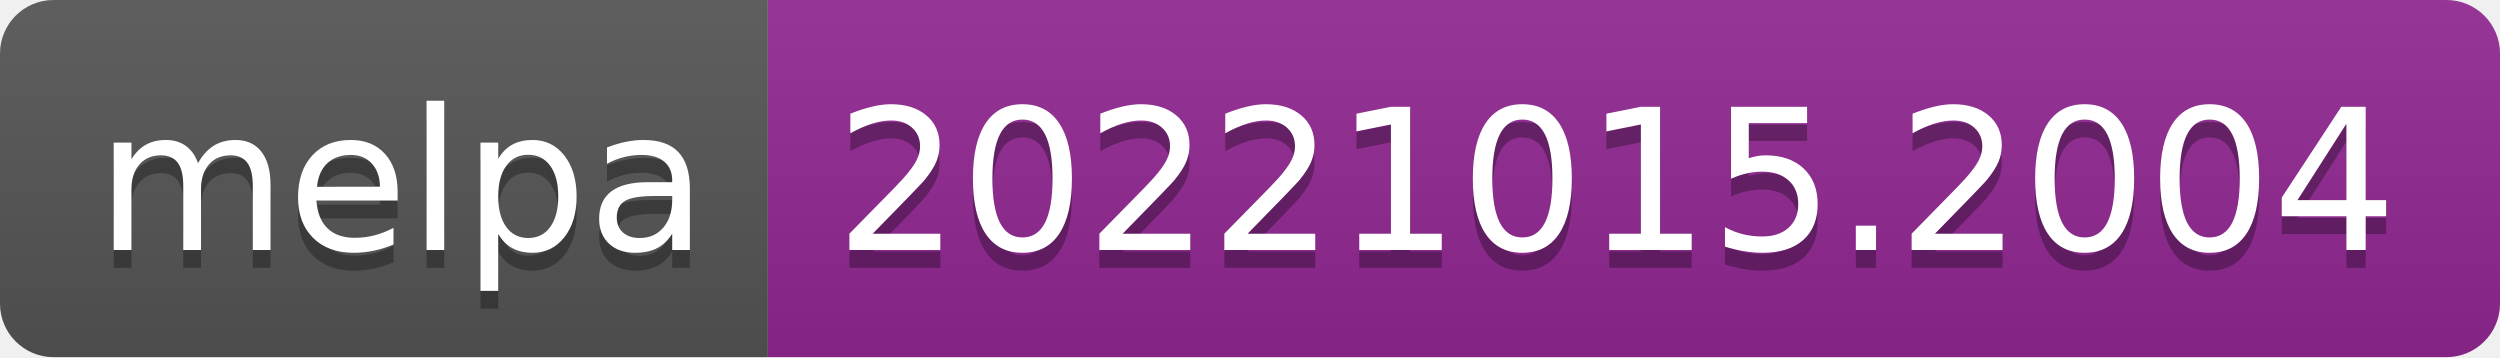
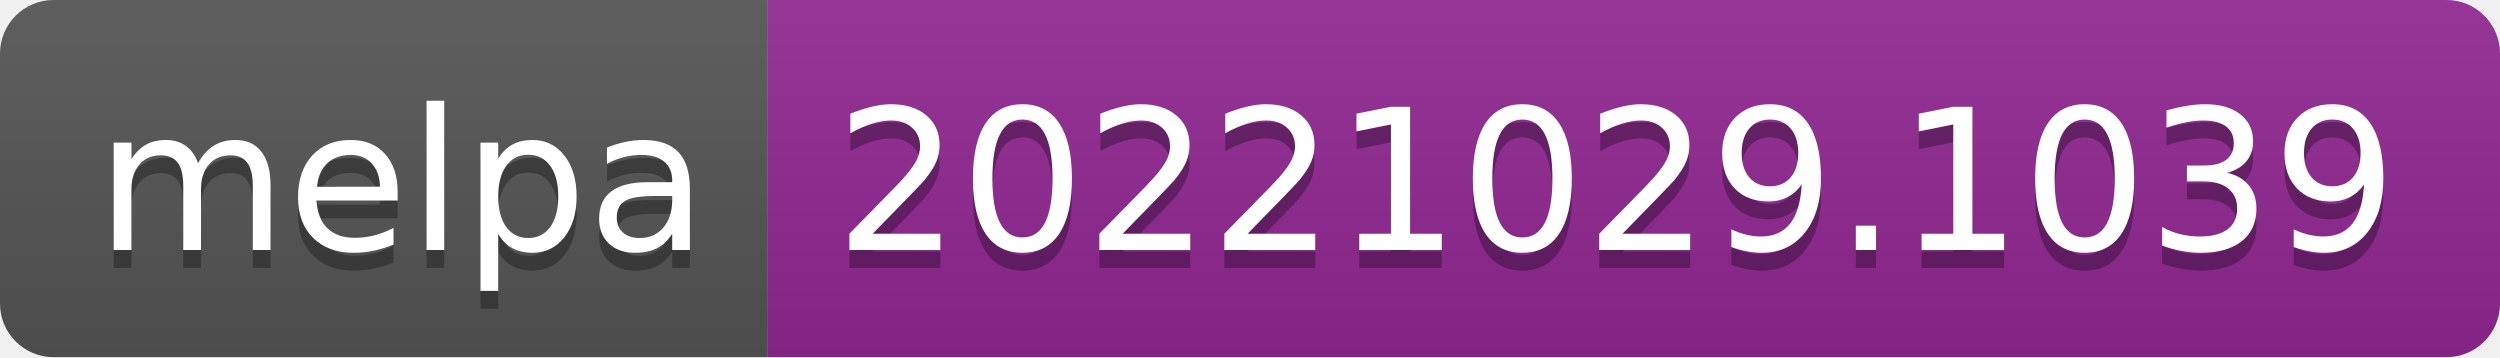
- <svg xmlns="http://www.w3.org/2000/svg" width="140" height="20" role="img" aria-label="melpa: 20221015.2004">
+ <svg xmlns="http://www.w3.org/2000/svg" width="140" height="20" role="img" aria-label="melpa: 20221029.1039">
  <linearGradient id="s" x2="0" y2="100%">
    <stop offset="0" stop-color="#bbb" stop-opacity=".1" />
    <stop offset="1" stop-opacity=".1" />
  </linearGradient>
  <clipPath id="r">
    <rect width="140" height="20" rx="3" fill="#fff" />
  </clipPath>
  <g clip-path="url(#r)">
    <rect width="43" height="20" fill="#555" />
    <rect x="43" width="97" height="20" fill="#922793" />
    <rect width="140" height="20" fill="url(#s)" />
  </g>
  <g fill="#fff" text-anchor="middle" font-family="Verdana,Geneva,DejaVu Sans,sans-serif" text-rendering="geometricPrecision" font-size="110">
    <text aria-hidden="true" x="225" y="150" fill="#010101" fill-opacity=".3" transform="scale(.1)" textLength="330">melpa</text>
    <text x="225" y="140" transform="scale(.1)" fill="#fff" textLength="330">melpa</text>
-     <text aria-hidden="true" x="905" y="150" fill="#010101" fill-opacity=".3" transform="scale(.1)" textLength="870">20221015.2004</text>
-     <text x="905" y="140" transform="scale(.1)" fill="#fff" textLength="870">20221015.2004</text>
+     <text aria-hidden="true" x="905" y="150" fill="#010101" fill-opacity=".3" transform="scale(.1)" textLength="870">20221029.1039</text>
+     <text x="905" y="140" transform="scale(.1)" fill="#fff" textLength="870">20221029.1039</text>
  </g>
</svg>
